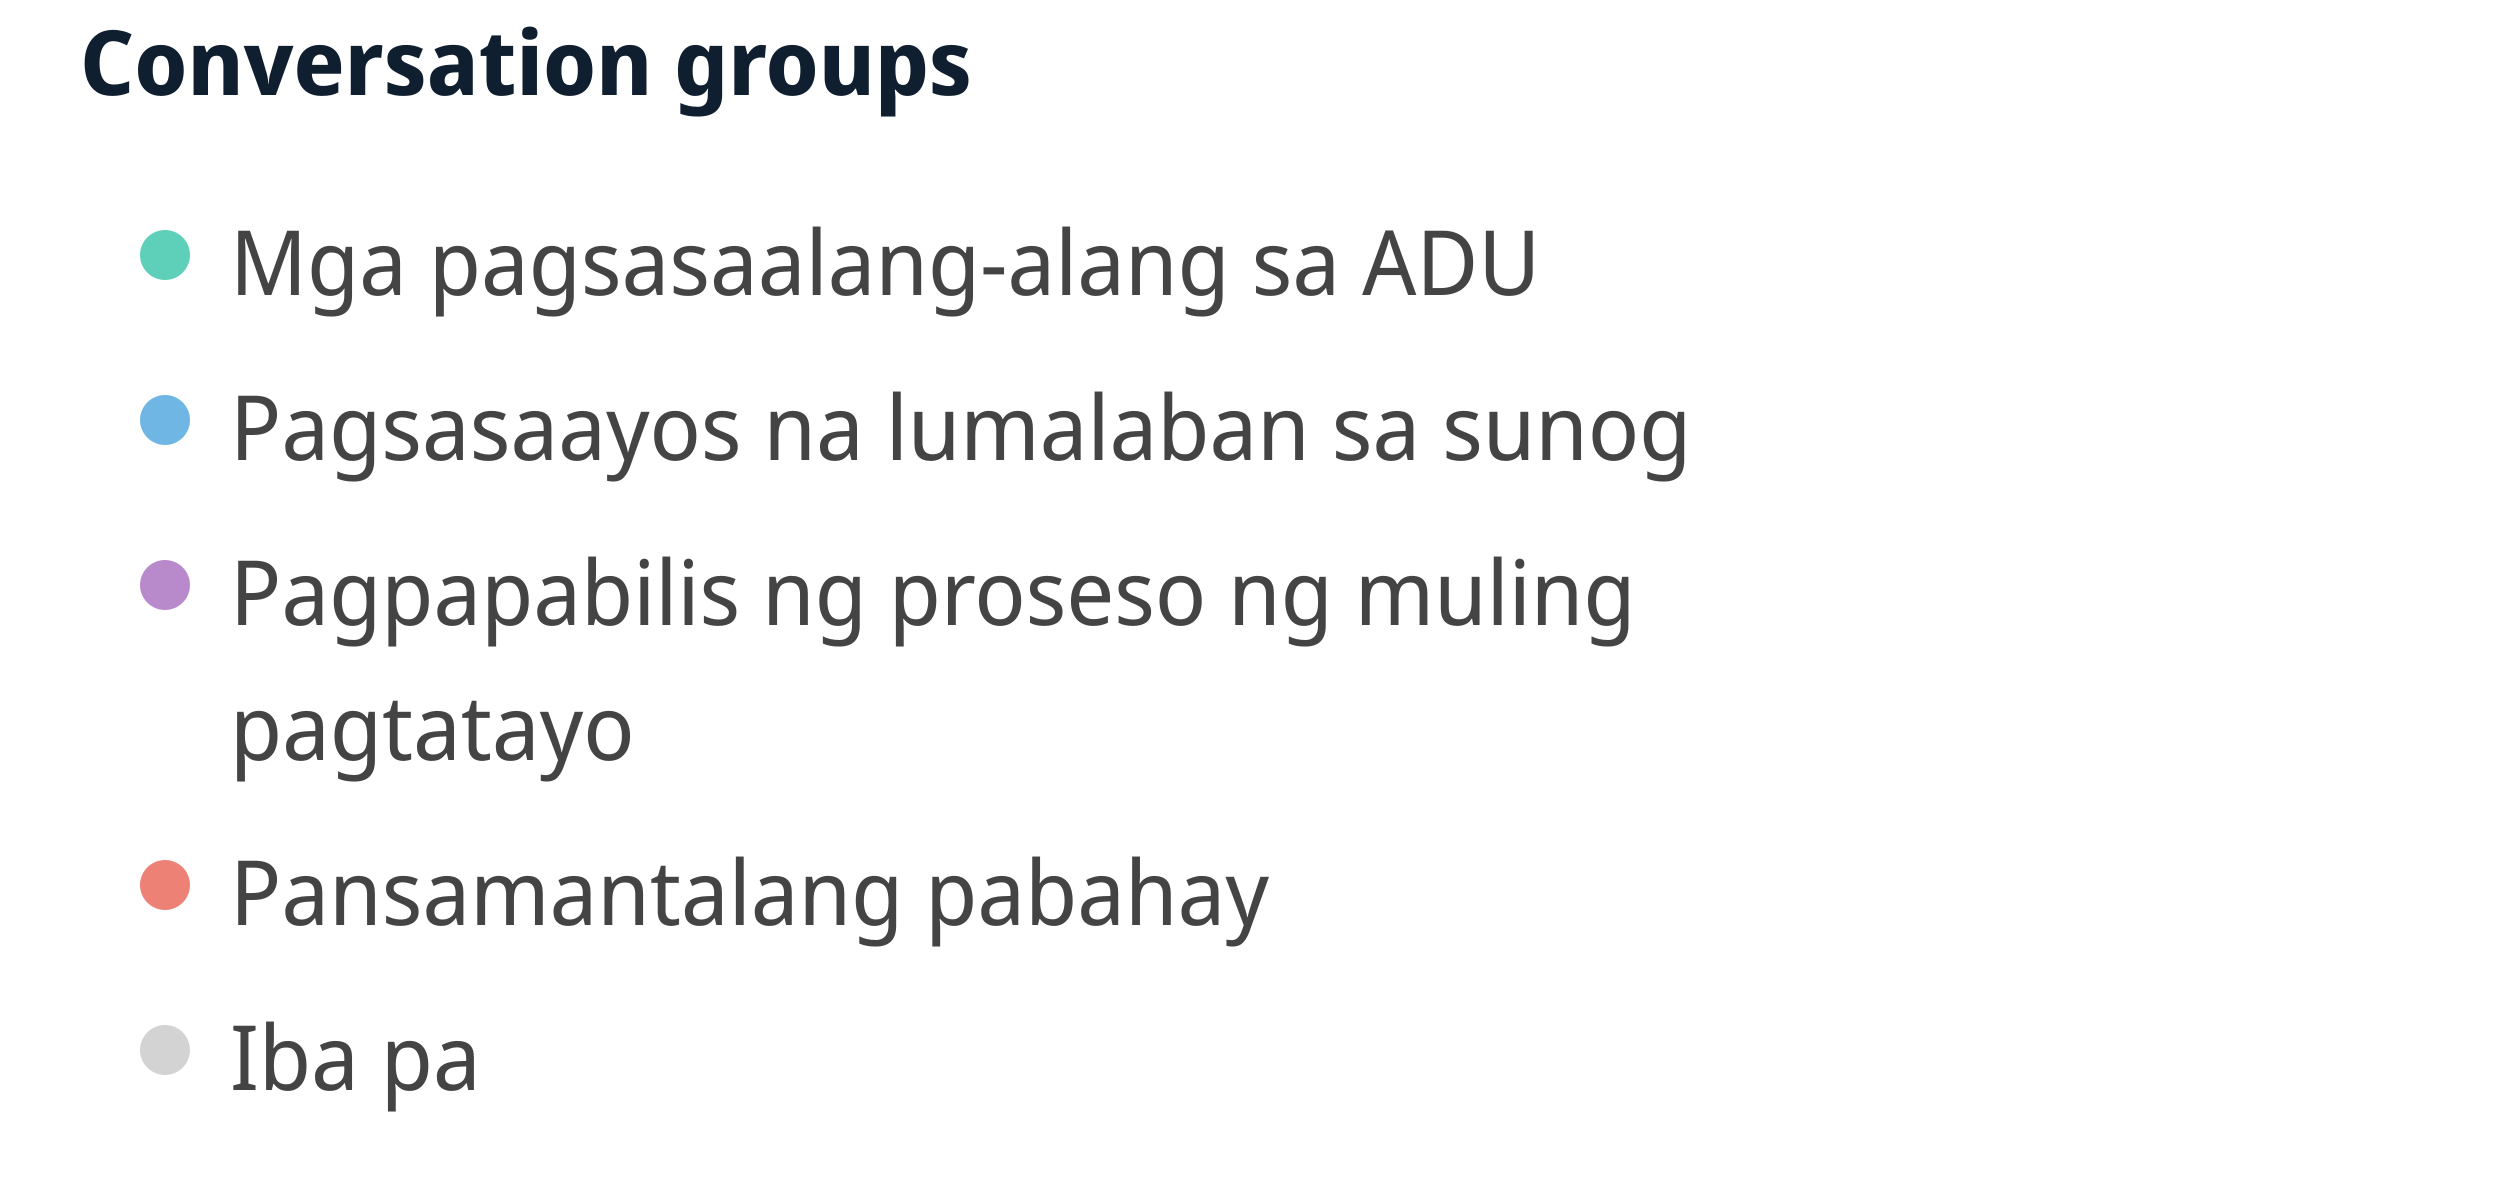
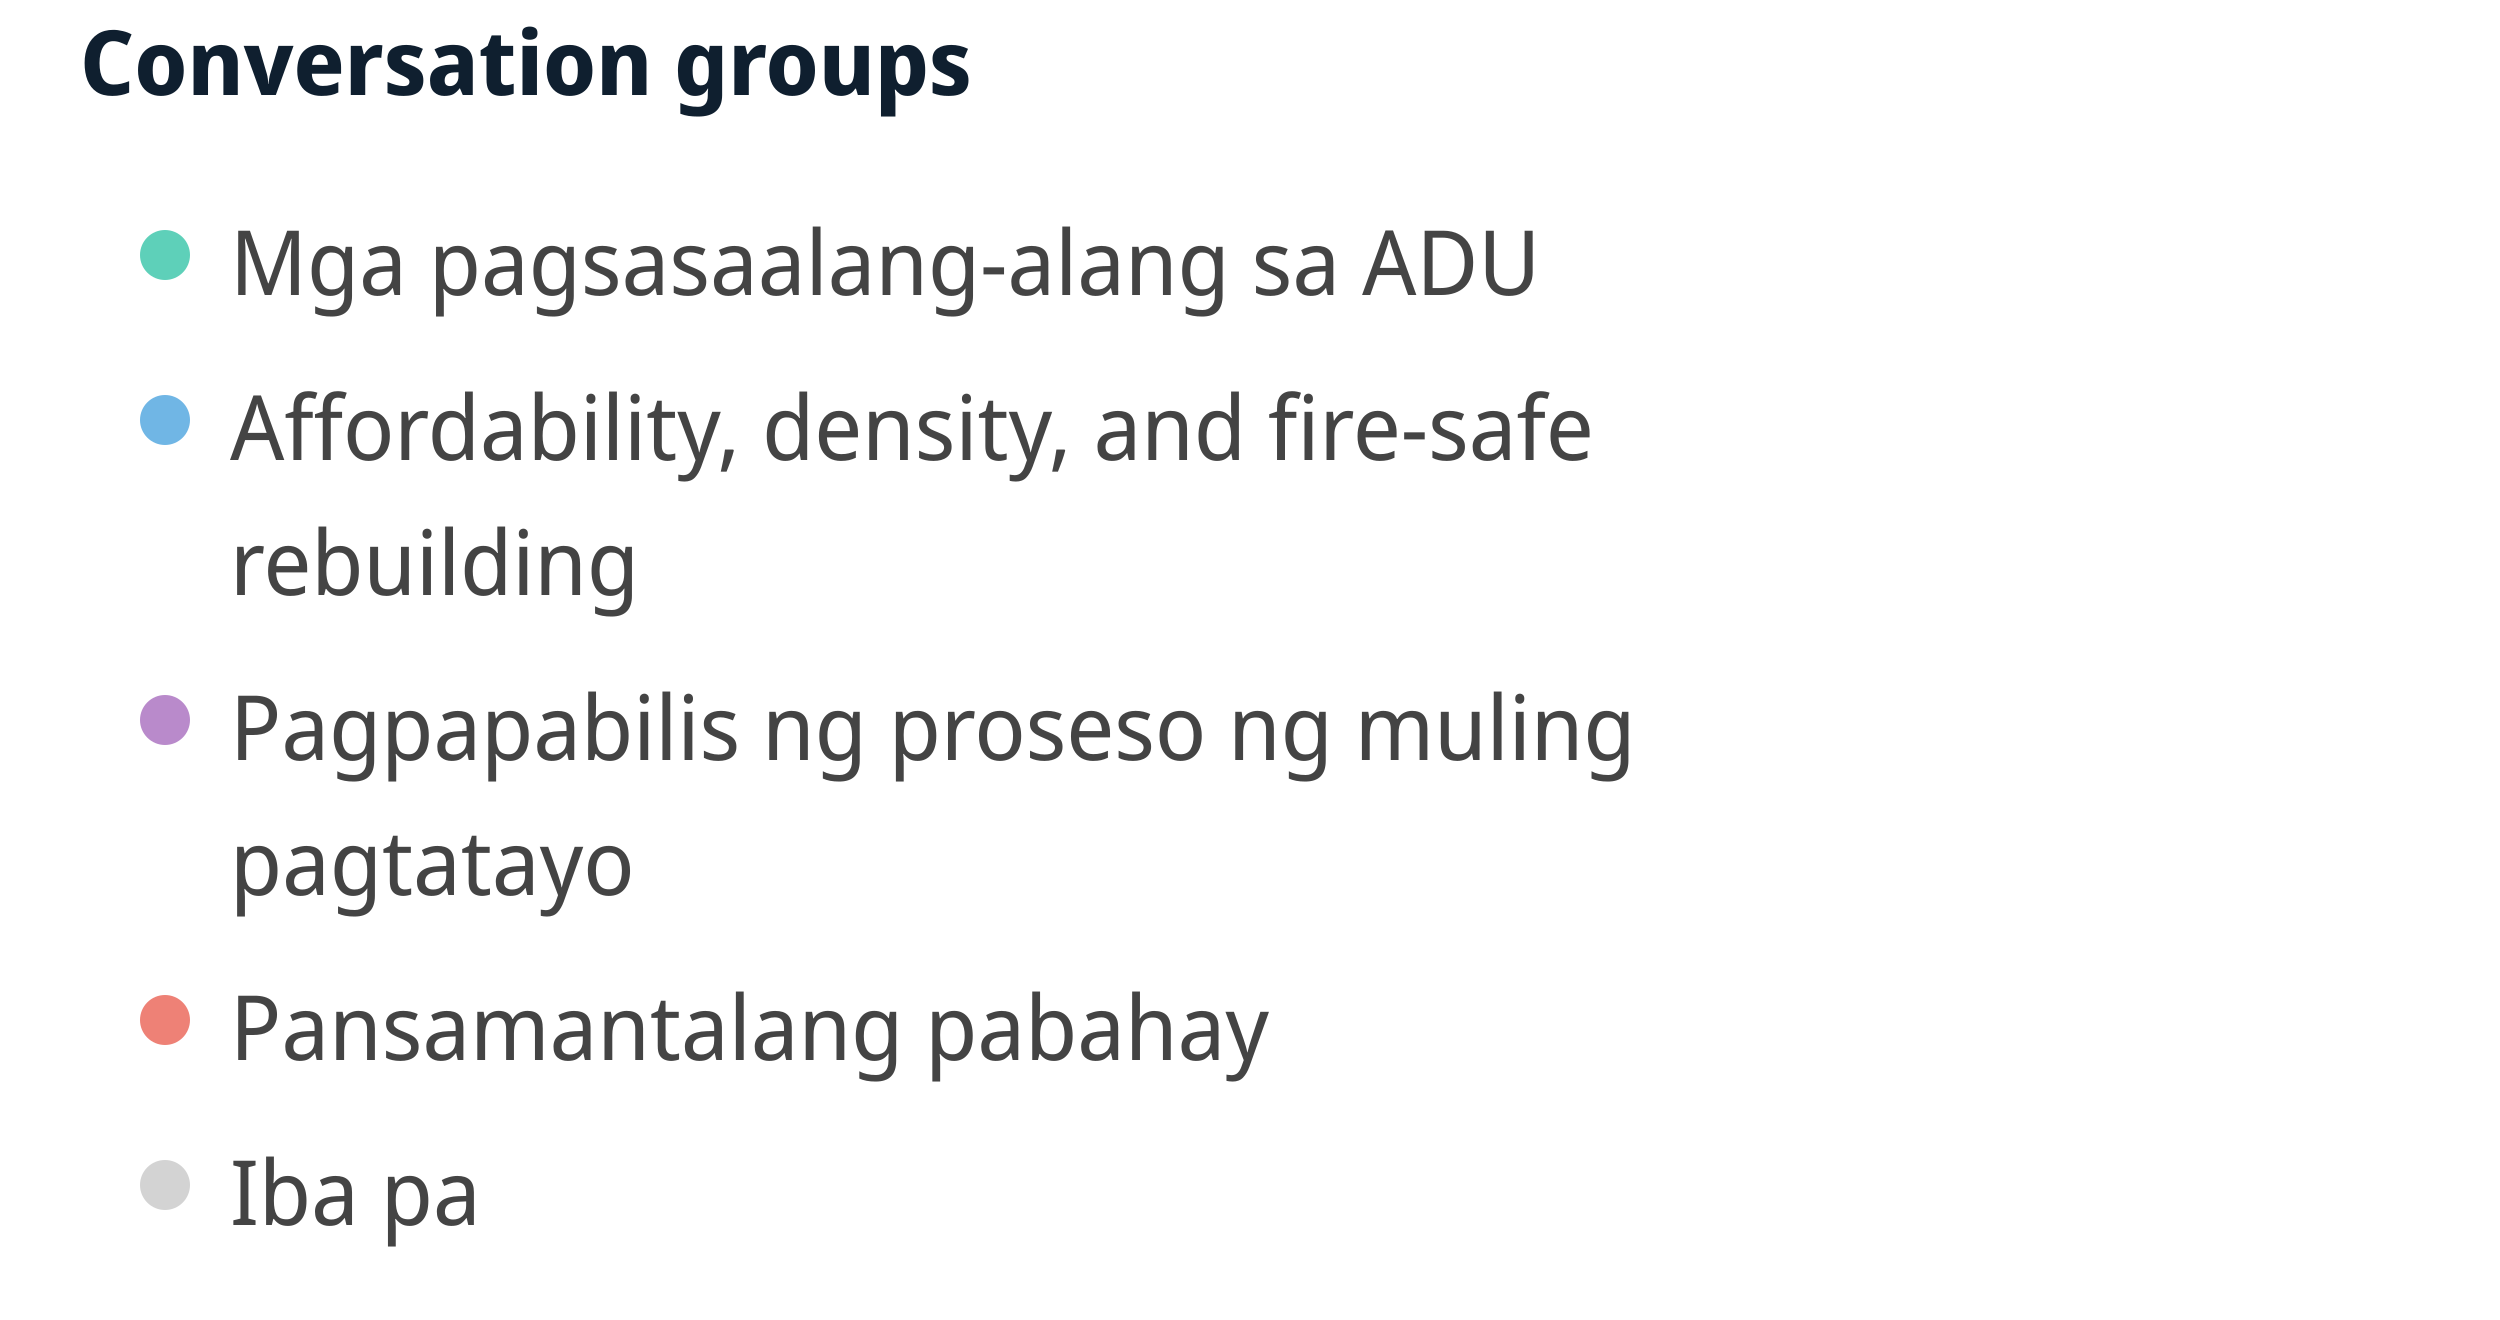
- <svg xmlns="http://www.w3.org/2000/svg" width="500" height="237" viewBox="0 0 500 237" preserveAspectRatio="xMidYMid meet">
+ <svg xmlns="http://www.w3.org/2000/svg" width="500" height="264" viewBox="0 0 500 264" preserveAspectRatio="xMidYMid meet">
  <text x="16" y="19" font-family="Noto Sans Display" font-size="18" font-weight="600" fill="#0F1F2F">Conversation groups</text>
  <circle cx="33" cy="51" r="5" fill="#5ed0b9" fill-opacity="1.0" stroke="none" stroke-width="0.5" />
  <text fill="#444444" x="46" y="59" font-family="Noto Sans Display" font-size="18">Mga pagsasaalang-alang sa ADU</text>
  <circle cx="33" cy="84" r="5" fill="#70b6e5" fill-opacity="1.0" stroke="none" stroke-width="0.5" />
-   <text fill="#444444" x="46" y="92" font-family="Noto Sans Display" font-size="18">Pagsasaayos na lumalaban sa sunog</text>
-   <circle cx="33" cy="117" r="5" fill="#b98acb" fill-opacity="1.0" stroke="none" stroke-width="0.5" />
-   <text fill="#444444" x="46" y="125" font-family="Noto Sans Display" font-size="18">Pagpapabilis ng proseso ng muling </text>
-   <text fill="#444444" x="46" y="152" font-family="Noto Sans Display" font-size="18">pagtatayo</text>
-   <circle cx="33" cy="177" r="5" fill="#ee8176" fill-opacity="1.0" stroke="none" stroke-width="0.5" />
-   <text fill="#444444" x="46" y="185" font-family="Noto Sans Display" font-size="18">Pansamantalang pabahay</text>
-   <circle cx="33" cy="210" r="5" fill="lightgray" fill-opacity="1.0" stroke="none" stroke-width="0.5" />
-   <text fill="#444444" x="46" y="218" font-family="Noto Sans Display" font-size="18">Iba pa</text>
+   <text fill="#444444" x="46" y="92" font-family="Noto Sans Display" font-size="18">Affordability, density, and fire-safe </text>
+   <text fill="#444444" x="46" y="119" font-family="Noto Sans Display" font-size="18">rebuilding</text>
+   <circle cx="33" cy="144" r="5" fill="#b98acb" fill-opacity="1.0" stroke="none" stroke-width="0.5" />
+   <text fill="#444444" x="46" y="152" font-family="Noto Sans Display" font-size="18">Pagpapabilis ng proseso ng muling </text>
+   <text fill="#444444" x="46" y="179" font-family="Noto Sans Display" font-size="18">pagtatayo</text>
+   <circle cx="33" cy="204" r="5" fill="#ee8176" fill-opacity="1.0" stroke="none" stroke-width="0.5" />
+   <text fill="#444444" x="46" y="212" font-family="Noto Sans Display" font-size="18">Pansamantalang pabahay</text>
+   <circle cx="33" cy="237" r="5" fill="lightgray" fill-opacity="1.0" stroke="none" stroke-width="0.5" />
+   <text fill="#444444" x="46" y="245" font-family="Noto Sans Display" font-size="18">Iba pa</text>
</svg>
